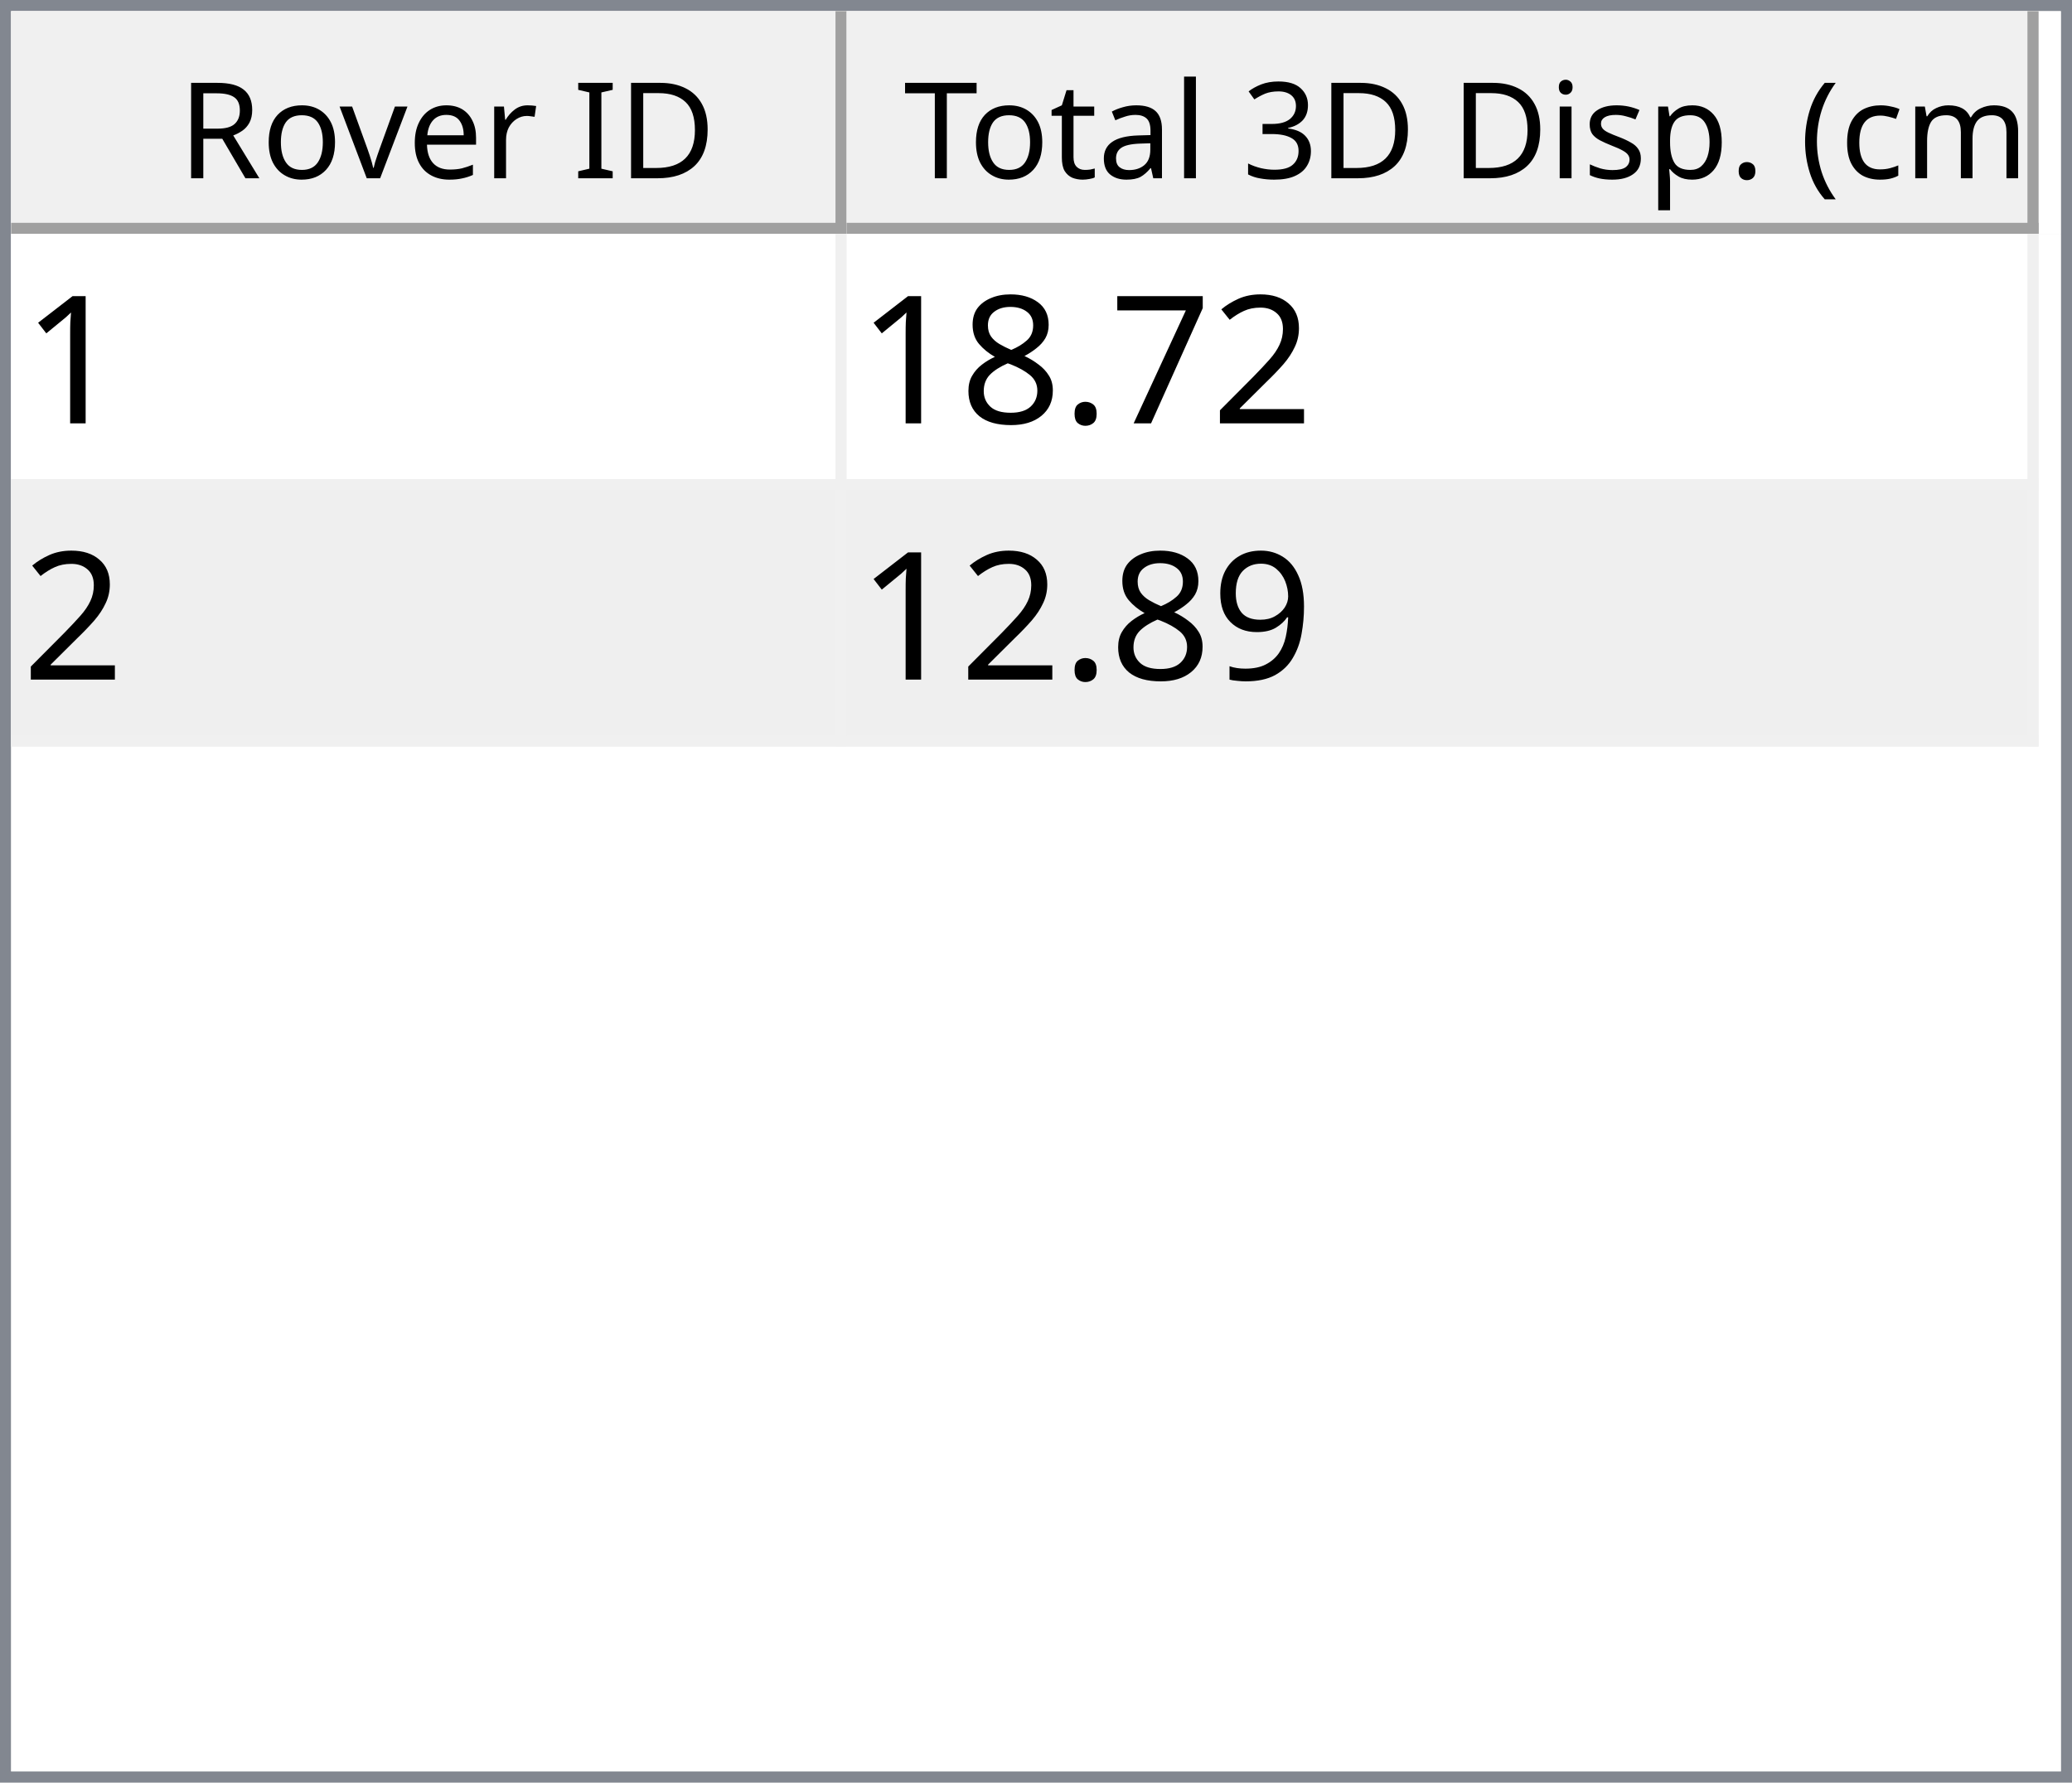
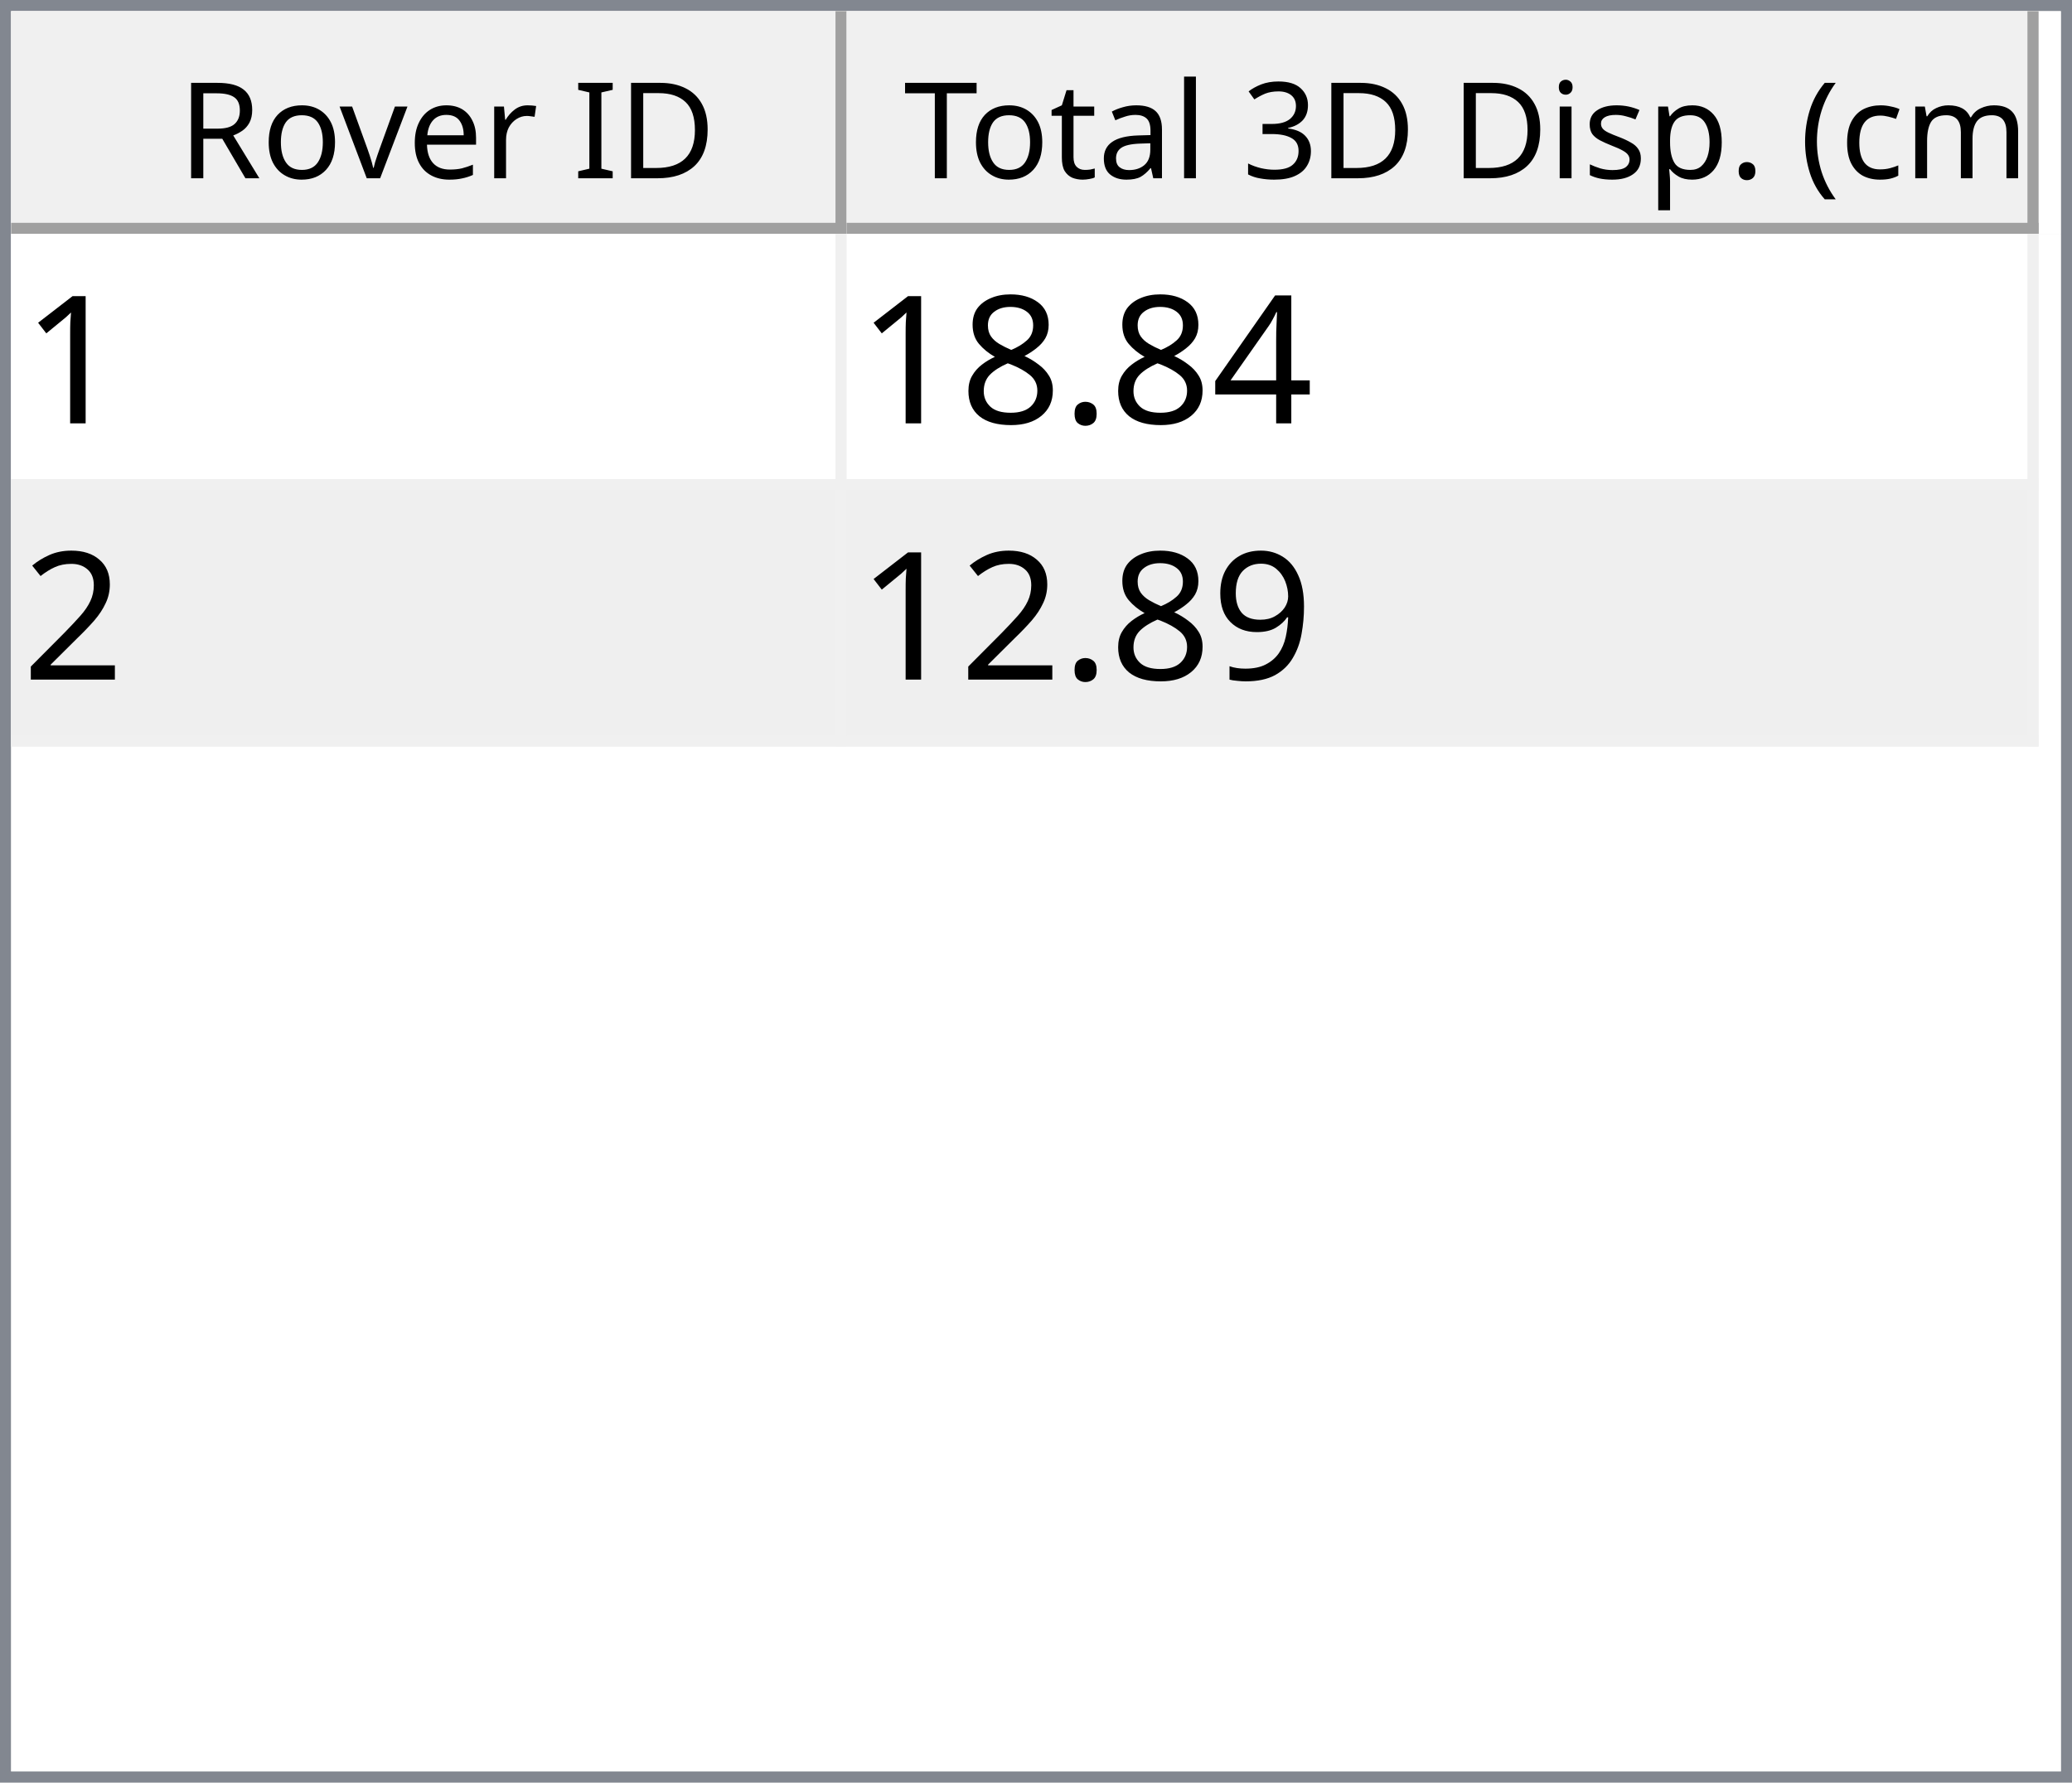
<svg xmlns="http://www.w3.org/2000/svg" style="fill-opacity:1; color-rendering:auto; color-interpolation:auto; text-rendering:auto; stroke:black; stroke-linecap:square; stroke-miterlimit:10; shape-rendering:auto; stroke-opacity:1; fill:black; stroke-dasharray:none; font-weight:normal; stroke-width:1; font-family:'Dialog'; font-style:normal; stroke-linejoin:miter; font-size:12px; stroke-dashoffset:0; image-rendering:auto;" width="186" height="160">
  <defs id="genericDefs" />
  <g>
    <defs id="defs1">
      <clipPath clipPathUnits="userSpaceOnUse" id="clipPath1">
        <path d="M0 0 L186 0 L186 160 L0 160 L0 0 Z" />
      </clipPath>
      <clipPath clipPathUnits="userSpaceOnUse" id="clipPath2">
        <path d="M0 0 L0 160 L186 160 L186 0 Z" />
      </clipPath>
      <clipPath clipPathUnits="userSpaceOnUse" id="clipPath3">
        <path d="M0 0 L0 20 L184 20 L184 0 Z" />
      </clipPath>
      <clipPath clipPathUnits="userSpaceOnUse" id="clipPath4">
        <path d="M0 0 L0 20 L75 20 L75 0 Z" />
      </clipPath>
      <clipPath clipPathUnits="userSpaceOnUse" id="clipPath5">
        <path d="M1 1 L1 19 L74 19 L74 1 Z" />
      </clipPath>
      <clipPath clipPathUnits="userSpaceOnUse" id="clipPath6">
        <path d="M0 0 L0 18 L73 18 L73 0 Z" />
      </clipPath>
      <clipPath clipPathUnits="userSpaceOnUse" id="clipPath7">
        <path d="M-0.5 -0.5 L-0.5 19.5 L74.5 19.5 L74.5 -0.5 Z" />
      </clipPath>
      <clipPath clipPathUnits="userSpaceOnUse" id="clipPath8">
        <path d="M0 0 L0 20 L107 20 L107 0 Z" />
      </clipPath>
      <clipPath clipPathUnits="userSpaceOnUse" id="clipPath9">
        <path d="M1 1 L1 19 L106 19 L106 1 Z" />
      </clipPath>
      <clipPath clipPathUnits="userSpaceOnUse" id="clipPath10">
        <path d="M0 0 L0 18 L105 18 L105 0 Z" />
      </clipPath>
      <clipPath clipPathUnits="userSpaceOnUse" id="clipPath11">
        <path d="M-0.5 -0.5 L-0.5 19.5 L106.5 19.5 L106.5 -0.5 Z" />
      </clipPath>
      <clipPath clipPathUnits="userSpaceOnUse" id="clipPath12">
        <path d="M0 0 L0 138 L184 138 L184 0 Z" />
      </clipPath>
      <clipPath clipPathUnits="userSpaceOnUse" id="clipPath13">
        <path d="M0 0 L0 46 L182 46 L182 0 Z" />
      </clipPath>
      <clipPath clipPathUnits="userSpaceOnUse" id="clipPath14">
        <path d="M-0.5 -0.5 L-0.5 45.5 L181.5 45.5 L181.5 -0.5 Z" />
      </clipPath>
      <clipPath clipPathUnits="userSpaceOnUse" id="clipPath15">
        <path d="M0 0 L0 22 L74 22 L74 0 Z" />
      </clipPath>
      <clipPath clipPathUnits="userSpaceOnUse" id="clipPath16">
        <path d="M0 0 L0 22 L106 22 L106 0 Z" />
      </clipPath>
      <font horiz-adv-x="64.551" id="font1">
        <font-face ascent="107.91" descent="25.098" units-per-em="100" style="font-style:normal; font-family:Segoe UI; font-weight:normal;" />
        <missing-glyph horiz-adv-x="64.551" d="M8.109 0 L8.109 68.266 L56.453 68.266 L56.453 0 L8.109 0 ZM15.328 7.234 L49.219 7.234 L49.219 61.031 L15.328 61.031 L15.328 7.234 Z" />
        <glyph unicode="D" horiz-adv-x="70.117" d="M9.188 0 L9.188 70.016 L28.516 70.016 Q65.531 70.016 65.531 35.891 Q65.531 19.672 55.25 9.836 Q44.969 0 27.734 0 L9.188 0 ZM17.391 62.594 L17.391 7.422 L27.828 7.422 Q41.609 7.422 49.273 14.797 Q56.938 22.172 56.938 35.688 Q56.938 62.594 28.328 62.594 L17.391 62.594 Z" />
        <glyph unicode="I" horiz-adv-x="26.611" d="M17.391 0 L9.188 0 L9.188 70.016 L17.391 70.016 L17.391 0 Z" />
        <glyph unicode=" " horiz-adv-x="27.393" d="" />
        <glyph unicode="r" horiz-adv-x="34.766" d="M34.188 41.891 Q32.078 43.5 28.125 43.5 Q23 43.5 19.555 38.672 Q16.109 33.844 16.109 25.484 L16.109 0 L8.109 0 L8.109 50 L16.109 50 L16.109 39.703 L16.312 39.703 Q18.016 44.969 21.531 47.922 Q25.047 50.875 29.391 50.875 Q32.516 50.875 34.188 50.203 L34.188 41.891 Z" />
        <glyph unicode="e" horiz-adv-x="52.295" d="M48.297 23 L12.984 23 Q13.188 14.656 17.484 10.109 Q21.781 5.562 29.297 5.562 Q37.75 5.562 44.828 11.141 L44.828 3.609 Q38.234 -1.172 27.391 -1.172 Q16.797 -1.172 10.742 5.641 Q4.688 12.453 4.688 24.812 Q4.688 36.469 11.305 43.82 Q17.922 51.172 27.734 51.172 Q37.547 51.172 42.922 44.828 Q48.297 38.484 48.297 27.203 L48.297 23 ZM40.094 29.781 Q40.047 36.719 36.75 40.578 Q33.453 44.438 27.594 44.438 Q21.922 44.438 17.969 40.383 Q14.016 36.328 13.094 29.781 L40.094 29.781 Z" />
        <glyph unicode="v" horiz-adv-x="47.9" d="M47.406 50 L27.484 0 L19.625 0 L0.688 50 L9.469 50 L22.172 13.672 Q23.578 9.672 23.922 6.688 L24.125 6.688 Q24.609 10.453 25.688 13.484 L38.969 50 L47.406 50 Z" />
        <glyph unicode="o" horiz-adv-x="58.594" d="M29 -1.172 Q17.922 -1.172 11.305 5.836 Q4.688 12.844 4.688 24.422 Q4.688 37.016 11.57 44.094 Q18.453 51.172 30.172 51.172 Q41.359 51.172 47.633 44.289 Q53.906 37.406 53.906 25.203 Q53.906 13.234 47.141 6.031 Q40.375 -1.172 29 -1.172 ZM29.594 44.438 Q21.875 44.438 17.383 39.188 Q12.891 33.938 12.891 24.703 Q12.891 15.828 17.43 10.695 Q21.969 5.562 29.594 5.562 Q37.359 5.562 41.531 10.594 Q45.703 15.625 45.703 24.906 Q45.703 34.281 41.531 39.359 Q37.359 44.438 29.594 44.438 Z" />
        <glyph unicode="R" horiz-adv-x="59.814" d="M59.375 0 L49.609 0 L37.891 19.625 Q36.281 22.359 34.766 24.289 Q33.25 26.219 31.664 27.438 Q30.078 28.656 28.25 29.219 Q26.422 29.781 24.125 29.781 L17.391 29.781 L17.391 0 L9.188 0 L9.188 70.016 L30.078 70.016 Q34.672 70.016 38.555 68.867 Q42.438 67.719 45.289 65.375 Q48.141 63.031 49.758 59.547 Q51.375 56.062 51.375 51.375 Q51.375 47.703 50.273 44.656 Q49.172 41.609 47.148 39.211 Q45.125 36.812 42.266 35.133 Q39.406 33.453 35.844 32.516 L35.844 32.328 Q37.594 31.547 38.891 30.547 Q40.188 29.547 41.359 28.18 Q42.531 26.812 43.68 25.078 Q44.828 23.344 46.234 21.047 L59.375 0 ZM17.391 62.594 L17.391 37.203 L28.516 37.203 Q31.594 37.203 34.203 38.133 Q36.812 39.062 38.719 40.797 Q40.625 42.531 41.703 45.047 Q42.781 47.562 42.781 50.688 Q42.781 56.297 39.141 59.445 Q35.5 62.594 28.609 62.594 L17.391 62.594 Z" />
        <glyph unicode=")" horiz-adv-x="30.176" d="M8.297 -15.922 L1.172 -15.922 Q16.406 2.344 16.406 26.812 Q16.406 51.469 1.078 70.016 L8.297 70.016 Q23.531 52.156 23.531 26.703 Q23.531 1.375 8.297 -15.922 Z" />
        <glyph unicode="m" horiz-adv-x="86.133" d="M79.109 0 L71.094 0 L71.094 28.719 Q71.094 37.016 68.531 40.727 Q65.969 44.438 59.906 44.438 Q54.781 44.438 51.195 39.75 Q47.609 35.062 47.609 28.516 L47.609 0 L39.594 0 L39.594 29.688 Q39.594 44.438 28.219 44.438 Q22.953 44.438 19.531 40.016 Q16.109 35.594 16.109 28.516 L16.109 0 L8.109 0 L8.109 50 L16.109 50 L16.109 42.094 L16.312 42.094 Q21.625 51.172 31.844 51.172 Q36.969 51.172 40.773 48.312 Q44.578 45.453 46 40.828 Q51.562 51.172 62.594 51.172 Q79.109 51.172 79.109 30.812 L79.109 0 Z" />
        <glyph unicode="c" horiz-adv-x="46.191" d="M42.188 2.297 Q36.422 -1.172 28.516 -1.172 Q17.828 -1.172 11.258 5.789 Q4.688 12.75 4.688 23.828 Q4.688 36.188 11.766 43.68 Q18.844 51.172 30.672 51.172 Q37.25 51.172 42.281 48.734 L42.281 40.531 Q36.719 44.438 30.375 44.438 Q22.703 44.438 17.797 38.945 Q12.891 33.453 12.891 24.516 Q12.891 15.719 17.508 10.641 Q22.125 5.562 29.891 5.562 Q36.422 5.562 42.188 9.906 L42.188 2.297 Z" />
        <glyph unicode="(" horiz-adv-x="30.176" d="M29.109 -15.922 L21.969 -15.922 Q6.844 1.375 6.844 26.703 Q6.844 52.156 21.969 70.016 L29.203 70.016 Q13.875 51.469 13.875 26.812 Q13.875 2.344 29.109 -15.922 Z" />
        <glyph unicode="." horiz-adv-x="21.68" d="M10.891 -1.078 Q8.641 -1.078 7.055 0.539 Q5.469 2.156 5.469 4.391 Q5.469 6.641 7.055 8.273 Q8.641 9.906 10.891 9.906 Q13.188 9.906 14.797 8.273 Q16.406 6.641 16.406 4.391 Q16.406 2.156 14.797 0.539 Q13.188 -1.078 10.891 -1.078 Z" />
        <glyph unicode="p" horiz-adv-x="58.789" d="M16.312 7.234 L16.109 7.234 L16.109 -23 L8.109 -23 L8.109 50 L16.109 50 L16.109 41.219 L16.312 41.219 Q22.219 51.172 33.594 51.172 Q43.266 51.172 48.688 44.461 Q54.109 37.75 54.109 26.469 Q54.109 13.922 48 6.375 Q41.891 -1.172 31.297 -1.172 Q21.578 -1.172 16.312 7.234 ZM16.109 27.391 L16.109 20.406 Q16.109 14.203 20.141 9.883 Q24.172 5.562 30.375 5.562 Q37.641 5.562 41.773 11.133 Q45.906 16.703 45.906 26.609 Q45.906 34.969 42.047 39.703 Q38.188 44.438 31.594 44.438 Q24.609 44.438 20.359 39.578 Q16.109 34.719 16.109 27.391 Z" />
        <glyph unicode="s" horiz-adv-x="42.432" d="M5.078 1.812 L5.078 10.406 Q11.625 5.562 19.484 5.562 Q30.031 5.562 30.031 12.594 Q30.031 14.594 29.125 15.992 Q28.219 17.391 26.68 18.461 Q25.141 19.531 23.07 20.383 Q21 21.234 18.609 22.172 Q15.281 23.484 12.766 24.828 Q10.25 26.172 8.57 27.859 Q6.891 29.547 6.031 31.695 Q5.172 33.844 5.172 36.719 Q5.172 40.234 6.789 42.945 Q8.406 45.656 11.086 47.484 Q13.766 49.312 17.211 50.242 Q20.656 51.172 24.312 51.172 Q30.812 51.172 35.938 48.922 L35.938 40.828 Q30.422 44.438 23.25 44.438 Q21 44.438 19.195 43.922 Q17.391 43.406 16.094 42.477 Q14.797 41.547 14.086 40.258 Q13.375 38.969 13.375 37.406 Q13.375 35.453 14.086 34.133 Q14.797 32.812 16.164 31.789 Q17.531 30.766 19.484 29.938 Q21.438 29.109 23.922 28.125 Q27.25 26.859 29.883 25.516 Q32.516 24.172 34.375 22.484 Q36.234 20.797 37.234 18.602 Q38.234 16.406 38.234 13.375 Q38.234 9.672 36.602 6.938 Q34.969 4.203 32.234 2.398 Q29.5 0.594 25.93 -0.289 Q22.359 -1.172 18.453 -1.172 Q10.75 -1.172 5.078 1.812 Z" />
        <glyph unicode="i" horiz-adv-x="24.219" d="M12.203 62.703 Q10.062 62.703 8.547 64.164 Q7.031 65.625 7.031 67.875 Q7.031 70.125 8.547 71.609 Q10.062 73.094 12.203 73.094 Q14.406 73.094 15.945 71.609 Q17.484 70.125 17.484 67.875 Q17.484 65.719 15.945 64.211 Q14.406 62.703 12.203 62.703 ZM16.109 0 L8.109 0 L8.109 50 L16.109 50 L16.109 0 Z" />
        <glyph unicode="3" horiz-adv-x="53.906" d="M46.531 19.828 Q46.531 15.094 44.75 11.211 Q42.969 7.328 39.719 4.57 Q36.469 1.812 31.93 0.297 Q27.391 -1.219 21.922 -1.219 Q11.922 -1.219 6 2.594 L6 11.188 Q13.094 5.609 22.219 5.609 Q25.875 5.609 28.828 6.539 Q31.781 7.469 33.906 9.227 Q36.031 10.984 37.18 13.477 Q38.328 15.969 38.328 19.094 Q38.328 32.812 18.797 32.812 L12.984 32.812 L12.984 39.594 L18.5 39.594 Q35.797 39.594 35.797 52.484 Q35.797 64.406 22.609 64.406 Q15.188 64.406 8.688 59.422 L8.688 67.188 Q15.375 71.188 24.609 71.188 Q29 71.188 32.57 69.969 Q36.141 68.75 38.68 66.555 Q41.219 64.359 42.609 61.281 Q44 58.203 44 54.5 Q44 40.672 30.031 36.719 L30.031 36.531 Q33.594 36.141 36.625 34.797 Q39.656 33.453 41.852 31.305 Q44.047 29.156 45.289 26.25 Q46.531 23.344 46.531 19.828 Z" />
        <glyph unicode="l" horiz-adv-x="24.219" d="M16.109 0 L8.109 0 L8.109 74.031 L16.109 74.031 L16.109 0 Z" />
        <glyph unicode="a" horiz-adv-x="50.879" d="M43.891 0 L35.891 0 L35.891 7.812 L35.688 7.812 Q30.469 -1.172 20.312 -1.172 Q12.844 -1.172 8.617 2.781 Q4.391 6.734 4.391 13.281 Q4.391 27.297 20.906 29.594 L35.891 31.688 Q35.891 44.438 25.594 44.438 Q16.547 44.438 9.281 38.281 L9.281 46.484 Q16.656 51.172 26.266 51.172 Q43.891 51.172 43.891 32.516 L43.891 0 ZM35.891 25.297 L23.828 23.641 Q18.266 22.859 15.43 20.875 Q12.594 18.891 12.594 13.875 Q12.594 10.203 15.211 7.883 Q17.828 5.562 22.172 5.562 Q28.125 5.562 32.008 9.742 Q35.891 13.922 35.891 20.312 L35.891 25.297 Z" />
        <glyph unicode="t" horiz-adv-x="33.887" d="M31.297 0.484 Q28.469 -1.078 23.828 -1.078 Q10.688 -1.078 10.688 13.578 L10.688 43.172 L2.094 43.172 L2.094 50 L10.688 50 L10.688 62.203 L18.703 64.797 L18.703 50 L31.297 50 L31.297 43.172 L18.703 43.172 L18.703 14.984 Q18.703 9.969 20.414 7.82 Q22.125 5.672 26.078 5.672 Q29.109 5.672 31.297 7.328 L31.297 0.484 Z" />
        <glyph unicode="T" horiz-adv-x="52.393" d="M50.594 62.594 L30.375 62.594 L30.375 0 L22.172 0 L22.172 62.594 L2 62.594 L2 70.016 L50.594 70.016 L50.594 62.594 Z" />
      </font>
      <font horiz-adv-x="75.0" id="font2">
        <font-face ascent="100.537" descent="21.973" units-per-em="100" style="font-style:normal; font-family:sans-serif; font-weight:normal;" />
        <missing-glyph horiz-adv-x="75.0" d="M12.5 0 L12.5 62.5 L62.5 62.5 L62.5 0 L12.5 0 ZM14.062 1.562 L60.938 1.562 L60.938 60.938 L14.062 60.938 L14.062 1.562 Z" />
        <glyph unicode="1" horiz-adv-x="55.615" d="M37.25 0 L28.469 0 L28.469 56 Q25.297 52.984 20.141 49.953 Q14.984 46.922 10.891 45.406 L10.891 53.906 Q18.266 57.375 23.781 62.305 Q29.297 67.234 31.594 71.875 L37.25 71.875 L37.25 0 Z" />
-         <glyph unicode="2" horiz-adv-x="55.615" d="M50.344 8.453 L50.344 0 L3.031 0 Q2.938 3.172 4.047 6.109 Q5.859 10.938 9.836 15.625 Q13.812 20.312 21.344 26.469 Q33.016 36.031 37.117 41.625 Q41.219 47.219 41.219 52.203 Q41.219 57.422 37.477 61.008 Q33.734 64.594 27.734 64.594 Q21.391 64.594 17.578 60.789 Q13.766 56.984 13.719 50.25 L4.688 51.172 Q5.609 61.281 11.664 66.578 Q17.719 71.875 27.938 71.875 Q38.234 71.875 44.242 66.164 Q50.25 60.453 50.25 52 Q50.25 47.703 48.492 43.555 Q46.734 39.406 42.656 34.812 Q38.578 30.219 29.109 22.219 Q21.188 15.578 18.945 13.211 Q16.703 10.844 15.234 8.453 L50.344 8.453 Z" />
-         <glyph unicode="7" horiz-adv-x="55.615" d="M4.734 62.203 L4.734 70.656 L51.078 70.656 L51.078 63.812 Q44.234 56.547 37.523 44.484 Q30.812 32.422 27.156 19.672 Q24.516 10.688 23.781 0 L14.75 0 Q14.891 8.453 18.062 20.414 Q21.234 32.375 27.172 43.484 Q33.109 54.594 39.797 62.203 L4.734 62.203 Z" />
+         <glyph unicode="4" horiz-adv-x="55.615" d="M32.328 0 L32.328 17.141 L1.266 17.141 L1.266 25.203 L33.938 71.578 L41.109 71.578 L41.109 25.203 L50.781 25.203 L50.781 17.141 L41.109 17.141 L41.109 0 L32.328 0 ZM32.328 25.203 L32.328 57.469 L9.906 25.203 L32.328 25.203 Z" />
        <glyph unicode="." horiz-adv-x="27.783" d="M9.078 0 L9.078 10.016 L19.094 10.016 L19.094 0 L9.078 0 Z" />
        <glyph unicode="8" horiz-adv-x="55.615" d="M17.672 38.812 Q12.203 40.828 9.57 44.539 Q6.938 48.25 6.938 53.422 Q6.938 61.234 12.555 66.555 Q18.172 71.875 27.484 71.875 Q36.859 71.875 42.578 66.43 Q48.297 60.984 48.297 53.172 Q48.297 48.188 45.68 44.508 Q43.062 40.828 37.75 38.812 Q44.344 36.672 47.781 31.883 Q51.219 27.094 51.219 20.453 Q51.219 11.281 44.727 5.031 Q38.234 -1.219 27.641 -1.219 Q17.047 -1.219 10.547 5.055 Q4.047 11.328 4.047 20.703 Q4.047 27.688 7.594 32.398 Q11.141 37.109 17.672 38.812 ZM15.922 53.719 Q15.922 48.641 19.195 45.414 Q22.469 42.188 27.688 42.188 Q32.766 42.188 36.016 45.383 Q39.266 48.578 39.266 53.219 Q39.266 58.062 35.914 61.359 Q32.562 64.656 27.594 64.656 Q22.562 64.656 19.242 61.43 Q15.922 58.203 15.922 53.719 ZM13.094 20.656 Q13.094 16.891 14.875 13.375 Q16.656 9.859 20.172 7.93 Q23.688 6 27.734 6 Q34.031 6 38.133 10.055 Q42.234 14.109 42.234 20.359 Q42.234 26.703 38.016 30.859 Q33.797 35.016 27.438 35.016 Q21.234 35.016 17.164 30.914 Q13.094 26.812 13.094 20.656 Z" />
+         <glyph unicode="2" horiz-adv-x="55.615" d="M50.344 8.453 L50.344 0 L3.031 0 Q2.938 3.172 4.047 6.109 Q5.859 10.938 9.836 15.625 Q13.812 20.312 21.344 26.469 Q33.016 36.031 37.117 41.625 Q41.219 47.219 41.219 52.203 Q41.219 57.422 37.477 61.008 Q33.734 64.594 27.734 64.594 Q21.391 64.594 17.578 60.789 Q13.766 56.984 13.719 50.25 L4.688 51.172 Q5.609 61.281 11.664 66.578 Q17.719 71.875 27.938 71.875 Q38.234 71.875 44.242 66.164 Q50.25 60.453 50.25 52 Q50.25 47.703 48.492 43.555 Q46.734 39.406 42.656 34.812 Q38.578 30.219 29.109 22.219 Q21.188 15.578 18.945 13.211 Q16.703 10.844 15.234 8.453 L50.344 8.453 Z" />
        <glyph unicode="9" horiz-adv-x="55.615" d="M5.469 16.547 L13.922 17.328 Q14.984 11.375 18.016 8.688 Q21.047 6 25.781 6 Q29.828 6 32.883 7.859 Q35.938 9.719 37.891 12.82 Q39.844 15.922 41.164 21.195 Q42.484 26.469 42.484 31.938 Q42.484 32.516 42.438 33.688 Q39.797 29.5 35.234 26.883 Q30.672 24.266 25.344 24.266 Q16.453 24.266 10.305 30.711 Q4.156 37.156 4.156 47.703 Q4.156 58.594 10.578 65.234 Q17 71.875 26.656 71.875 Q33.641 71.875 39.43 68.117 Q45.219 64.359 48.219 57.398 Q51.219 50.438 51.219 37.25 Q51.219 23.531 48.242 15.406 Q45.266 7.281 39.383 3.031 Q33.5 -1.219 25.594 -1.219 Q17.188 -1.219 11.867 3.445 Q6.547 8.109 5.469 16.547 ZM41.453 48.141 Q41.453 55.719 37.43 60.156 Q33.406 64.594 27.734 64.594 Q21.875 64.594 17.531 59.812 Q13.188 55.031 13.188 47.406 Q13.188 40.578 17.312 36.305 Q21.438 32.031 27.484 32.031 Q33.594 32.031 37.523 36.305 Q41.453 40.578 41.453 48.141 Z" />
      </font>
    </defs>
    <g style="fill:white; stroke:white;">
      <rect x="0" y="0" width="186" style="clip-path:url(#clipPath1); stroke:none;" height="160" />
    </g>
    <g style="fill:white; text-rendering:optimizeSpeed; color-rendering:optimizeSpeed; image-rendering:optimizeSpeed; shape-rendering:crispEdges; stroke:white; color-interpolation:sRGB;">
      <rect x="0" width="186" height="160" y="0" style="stroke:none;" />
      <path style="stroke:none;" d="M0 160 L186 160 L186 0 L0 0 Z" />
    </g>
    <g style="fill:rgb(240,240,240); font-family:'Segoe UI'; stroke:rgb(240,240,240);">
      <rect x="0" y="0" width="186" style="clip-path:url(#clipPath2); stroke:none;" height="160" />
    </g>
    <g style="fill:rgb(130,135,144); font-family:'Segoe UI'; stroke:rgb(130,135,144);">
      <path d="M0 0 L186 0 L186 160 L0 160 L0 0 ZM1 1 L185 1 L185 159 L1 159 L1 1 Z" style="fill-rule:evenodd; clip-path:url(#clipPath2); stroke:none;" />
    </g>
    <g style="fill:white; font-family:'Segoe UI'; stroke:white;" transform="translate(1,1)">
      <rect x="0" y="0" width="184" style="clip-path:url(#clipPath3); stroke:none;" height="20" />
    </g>
    <g style="fill:rgb(240,240,240); font-family:'Segoe UI'; stroke:rgb(240,240,240);" transform="translate(1,1)">
      <rect x="0" y="0" width="75" style="clip-path:url(#clipPath4); stroke:none;" height="20" />
    </g>
    <g style="font-family:'Segoe UI';" transform="translate(2,2)">
      <text x="14" xml:space="preserve" y="14" style="clip-path:url(#clipPath6); stroke:none;">Rover ID</text>
    </g>
    <g style="fill:rgb(160,160,160); font-family:'Segoe UI'; stroke:rgb(160,160,160); stroke-linejoin:bevel;" transform="translate(1.5,1.5)">
      <line x1="74" x2="74" y1="0" style="fill:none; clip-path:url(#clipPath7);" y2="19" />
    </g>
    <g style="fill:rgb(160,160,160); font-family:'Segoe UI'; stroke:rgb(160,160,160); stroke-linejoin:bevel;" transform="matrix(1,0,0,1,1,1) translate(0.5,0.5)">
      <line x1="0" x2="74" y1="19" style="fill:none; clip-path:url(#clipPath7);" y2="19" />
    </g>
    <g style="fill:rgb(240,240,240); font-family:'Segoe UI'; stroke:rgb(240,240,240);" transform="translate(76,1)">
      <rect x="0" y="0" width="107" style="clip-path:url(#clipPath8); stroke:none;" height="20" />
    </g>
    <g style="font-family:'Segoe UI';" transform="translate(77,2)">
      <text x="1" xml:space="preserve" y="14" style="clip-path:url(#clipPath10); stroke:none;"> Total 3D Disp. (cm)</text>
    </g>
    <g style="fill:rgb(160,160,160); font-family:'Segoe UI'; stroke:rgb(160,160,160); stroke-linejoin:bevel;" transform="translate(76.5,1.5)">
      <line x1="106" x2="106" y1="0" style="fill:none; clip-path:url(#clipPath11);" y2="19" />
    </g>
    <g style="fill:rgb(160,160,160); font-family:'Segoe UI'; stroke:rgb(160,160,160); stroke-linejoin:bevel;" transform="matrix(1,0,0,1,76,1) translate(0.5,0.5)">
      <line x1="0" x2="106" y1="19" style="fill:none; clip-path:url(#clipPath11);" y2="19" />
    </g>
    <g style="fill:white; font-family:'Segoe UI'; stroke:white;" transform="translate(1,21)">
      <rect x="0" y="0" width="184" style="clip-path:url(#clipPath12); stroke:none;" height="138" />
    </g>
    <g style="fill:rgb(240,240,240); font-size:16px; font-family:sans-serif; stroke:rgb(240,240,240);" transform="translate(1,21)">
      <rect x="0" y="0" width="182" style="clip-path:url(#clipPath13); stroke:none;" height="46" />
      <line transform="translate(0.5,0.5)" x1="0" x2="181" y1="22" style="clip-path:url(#clipPath14); fill:none; stroke-linejoin:bevel;" y2="22" />
    </g>
    <g transform="matrix(1,0,0,1,1,21) translate(0.5,0.5)" style="fill:rgb(240,240,240); font-size:16px; font-family:sans-serif; stroke:rgb(240,240,240); stroke-linejoin:bevel;">
      <line x1="0" x2="181" y1="45" style="fill:none; clip-path:url(#clipPath14);" y2="45" />
    </g>
    <g transform="matrix(1,0,0,1,1,21) translate(0.5,0.5)" style="fill:rgb(240,240,240); font-size:16px; font-family:sans-serif; stroke:rgb(240,240,240); stroke-linejoin:bevel;">
      <line x1="74" x2="74" y1="0" style="fill:none; clip-path:url(#clipPath14);" y2="45" />
    </g>
    <g transform="matrix(1,0,0,1,1,21) translate(0.5,0.5)" style="fill:rgb(240,240,240); font-size:16px; font-family:sans-serif; stroke:rgb(240,240,240); stroke-linejoin:bevel;">
      <line x1="181" x2="181" y1="0" style="fill:none; clip-path:url(#clipPath14);" y2="45" />
    </g>
    <g style="fill:white; font-size:16px; font-family:sans-serif; stroke:white;" transform="matrix(1,0,0,1,1,21)">
      <rect x="0" y="0" width="74" style="clip-path:url(#clipPath15); stroke:none;" height="22" />
      <text x="1" y="17" style="fill:black; clip-path:url(#clipPath15); stroke:none;" xml:space="preserve">1</text>
    </g>
    <g style="fill:white; font-size:16px; font-family:sans-serif; stroke:white;" transform="matrix(1,0,0,1,1,21) translate(75,0)">
      <rect x="0" y="0" width="106" style="clip-path:url(#clipPath16); stroke:none;" height="22" />
-       <text x="1" y="17" style="fill:black; clip-path:url(#clipPath16); stroke:none;" xml:space="preserve">18.72</text>
+       <text x="1" y="17" style="fill:black; clip-path:url(#clipPath16); stroke:none;" xml:space="preserve">18.84</text>
    </g>
    <g style="fill:rgb(239,239,239); font-size:16px; font-family:sans-serif; stroke:rgb(239,239,239);" transform="matrix(1,0,0,1,1,21) translate(0,23)">
      <rect x="0" y="0" width="74" style="clip-path:url(#clipPath15); stroke:none;" height="22" />
      <text x="1" y="17" style="fill:black; clip-path:url(#clipPath15); stroke:none;" xml:space="preserve">2</text>
    </g>
    <g style="fill:rgb(239,239,239); font-size:16px; font-family:sans-serif; stroke:rgb(239,239,239);" transform="matrix(1,0,0,1,1,21) translate(75,23)">
      <rect x="0" y="0" width="106" style="clip-path:url(#clipPath16); stroke:none;" height="22" />
      <text x="1" y="17" style="fill:black; clip-path:url(#clipPath16); stroke:none;" xml:space="preserve">12.89</text>
    </g>
  </g>
</svg>
